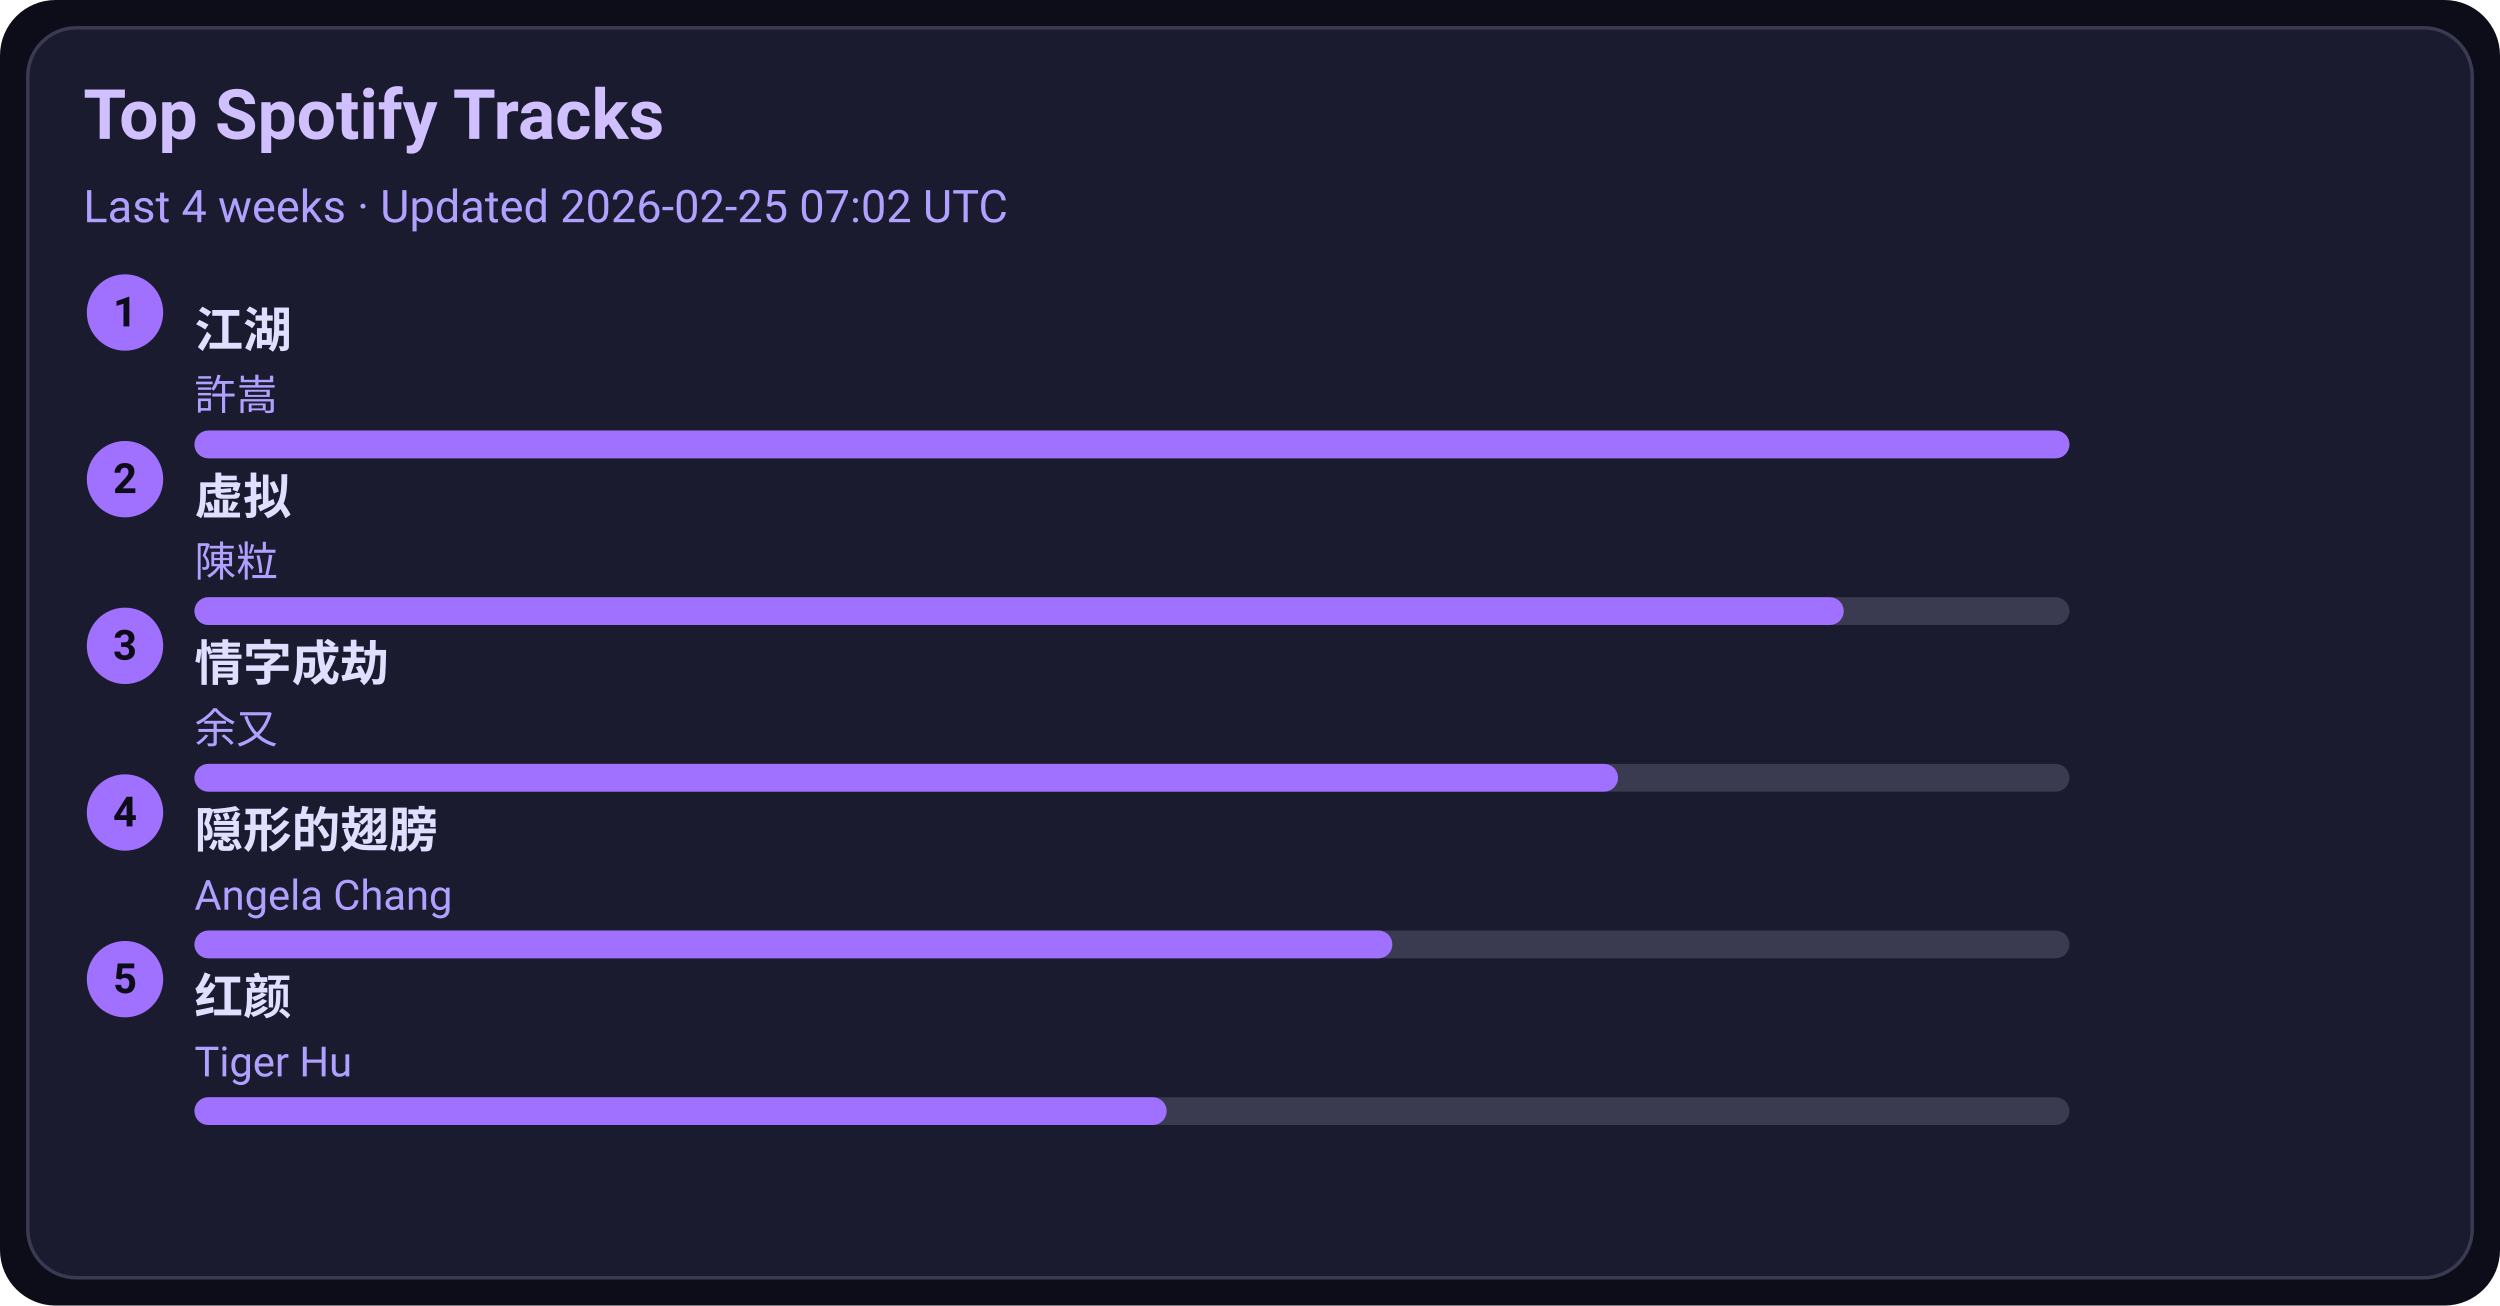
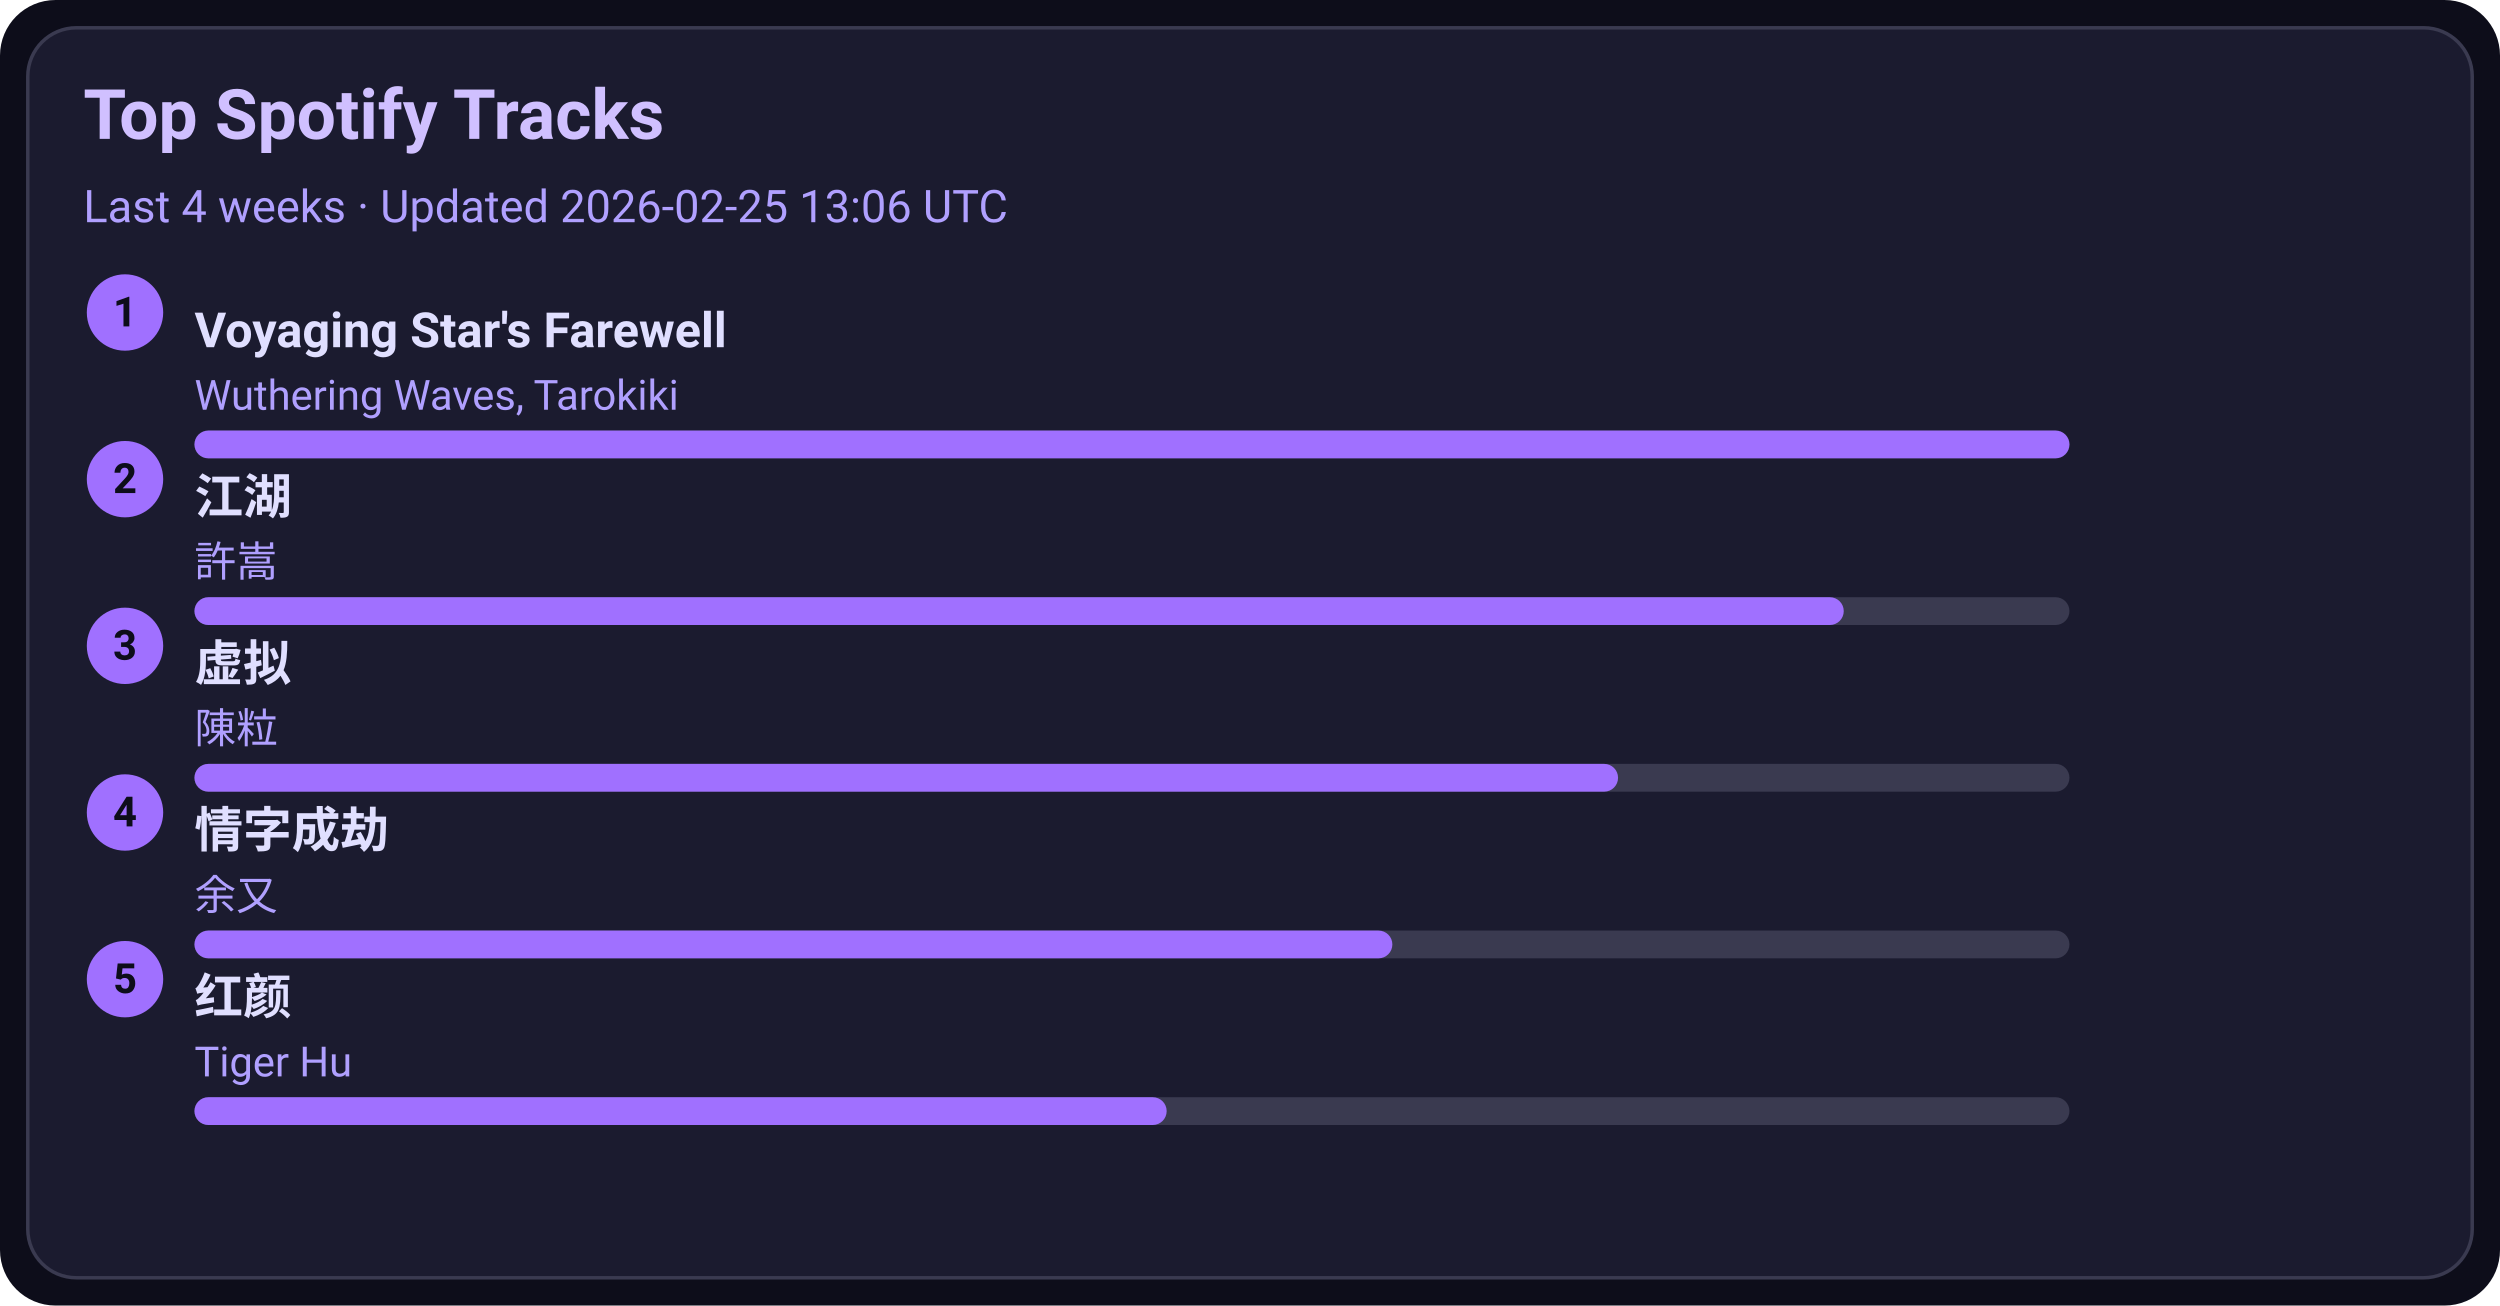
<svg xmlns="http://www.w3.org/2000/svg" width="720" height="376" viewBox="0 0 720 376">
  <style>text{font-family:-apple-system,BlinkMacSystemFont,Segoe UI,Roboto,Ubuntu,Helvetica Neue,Arial,Noto Sans,sans-serif}</style>
  <rect width="720" height="376" rx="16" fill="#0d0d1a" />
  <rect x="8" y="8" width="704" height="360" rx="14" fill="#1b1b2f" stroke="#3a3a50" />
  <text x="24" y="40" font-size="20" fill="#d0c0ff" font-weight="600">Top Spotify Tracks</text>
-   <text x="24" y="64" font-size="13" fill="#b0a0ff">Last 4 weeks · Updated 2026-02-25 07:02 UTC</text>
+   <text x="24" y="64" font-size="13" fill="#b0a0ff">Last 4 weeks · Updated 2026-02-25 13:06 UTC</text>
  <circle cx="36" cy="90" r="11" fill="#a070ff" />
  <text x="36" y="94" text-anchor="middle" font-size="12" fill="#0d0d1a" font-weight="700">1</text>
-   <a href="https://open.spotify.com/track/03PCdwqajii1xgp7WIozzC" target="_blank" rel="noopener noreferrer">
-     <text x="56" y="100" font-size="14" fill="#e0dfff" font-weight="600">江湖</text>
+   <a href="https://open.spotify.com/track/3uI2KolgU1Pt41ywffsggr" target="_blank" rel="noopener noreferrer">
+     <text x="56" y="100" font-size="14" fill="#e0dfff" font-weight="600">Voyaging Star's Farewell</text>
  </a>
-   <text x="56" y="118" font-size="12" fill="#b0a0ff">許嵩</text>
+   <text x="56" y="118" font-size="12" fill="#b0a0ff">Wuthering Waves, Tarokiki</text>
  <rect x="56" y="124" width="540" height="8" rx="4" fill="#3a3a50" />
  <rect x="56" y="124" width="540" height="8" rx="4" fill="#a070ff" />
  <circle cx="36" cy="138" r="11" fill="#a070ff" />
  <text x="36" y="142" text-anchor="middle" font-size="12" fill="#0d0d1a" font-weight="700">2</text>
-   <a href="https://open.spotify.com/track/5l9sg05BhpfsdLfRvjGsAf" target="_blank" rel="noopener noreferrer">
-     <text x="56" y="148" font-size="14" fill="#e0dfff" font-weight="600">虚拟</text>
+   <a href="https://open.spotify.com/track/03PCdwqajii1xgp7WIozzC" target="_blank" rel="noopener noreferrer">
+     <text x="56" y="148" font-size="14" fill="#e0dfff" font-weight="600">江湖</text>
  </a>
-   <text x="56" y="166" font-size="12" fill="#b0a0ff">陳粒</text>
+   <text x="56" y="166" font-size="12" fill="#b0a0ff">許嵩</text>
  <rect x="56" y="172" width="540" height="8" rx="4" fill="#3a3a50" />
  <rect x="56" y="172" width="475" height="8" rx="4" fill="#a070ff" />
  <circle cx="36" cy="186" r="11" fill="#a070ff" />
  <text x="36" y="190" text-anchor="middle" font-size="12" fill="#0d0d1a" font-weight="700">3</text>
-   <a href="https://open.spotify.com/track/6PLof7Z5mvbp9im83J4m3m" target="_blank" rel="noopener noreferrer">
-     <text x="56" y="196" font-size="14" fill="#e0dfff" font-weight="600">情字成劫</text>
+   <a href="https://open.spotify.com/track/5l9sg05BhpfsdLfRvjGsAf" target="_blank" rel="noopener noreferrer">
+     <text x="56" y="196" font-size="14" fill="#e0dfff" font-weight="600">虚拟</text>
  </a>
-   <text x="56" y="214" font-size="12" fill="#b0a0ff">余又</text>
+   <text x="56" y="214" font-size="12" fill="#b0a0ff">陳粒</text>
  <rect x="56" y="220" width="540" height="8" rx="4" fill="#3a3a50" />
  <rect x="56" y="220" width="410" height="8" rx="4" fill="#a070ff" />
  <circle cx="36" cy="234" r="11" fill="#a070ff" />
  <text x="36" y="238" text-anchor="middle" font-size="12" fill="#0d0d1a" font-weight="700">4</text>
-   <a href="https://open.spotify.com/track/6Tv5ukQ3xK8WHxJgWMM6vM" target="_blank" rel="noopener noreferrer">
-     <text x="56" y="244" font-size="14" fill="#e0dfff" font-weight="600">隠形的翅膀</text>
+   <a href="https://open.spotify.com/track/6PLof7Z5mvbp9im83J4m3m" target="_blank" rel="noopener noreferrer">
+     <text x="56" y="244" font-size="14" fill="#e0dfff" font-weight="600">情字成劫</text>
  </a>
-   <text x="56" y="262" font-size="12" fill="#b0a0ff">Angela Chang</text>
+   <text x="56" y="262" font-size="12" fill="#b0a0ff">余又</text>
  <rect x="56" y="268" width="540" height="8" rx="4" fill="#3a3a50" />
  <rect x="56" y="268" width="345" height="8" rx="4" fill="#a070ff" />
  <circle cx="36" cy="282" r="11" fill="#a070ff" />
  <text x="36" y="286" text-anchor="middle" font-size="12" fill="#0d0d1a" font-weight="700">5</text>
  <a href="https://open.spotify.com/track/6Q7OE4tvrUOIvIDY2EC5Im" target="_blank" rel="noopener noreferrer">
    <text x="56" y="292" font-size="14" fill="#e0dfff" font-weight="600">红颜</text>
  </a>
  <text x="56" y="310" font-size="12" fill="#b0a0ff">Tiger Hu</text>
  <rect x="56" y="316" width="540" height="8" rx="4" fill="#3a3a50" />
  <rect x="56" y="316" width="280" height="8" rx="4" fill="#a070ff" />
</svg>
